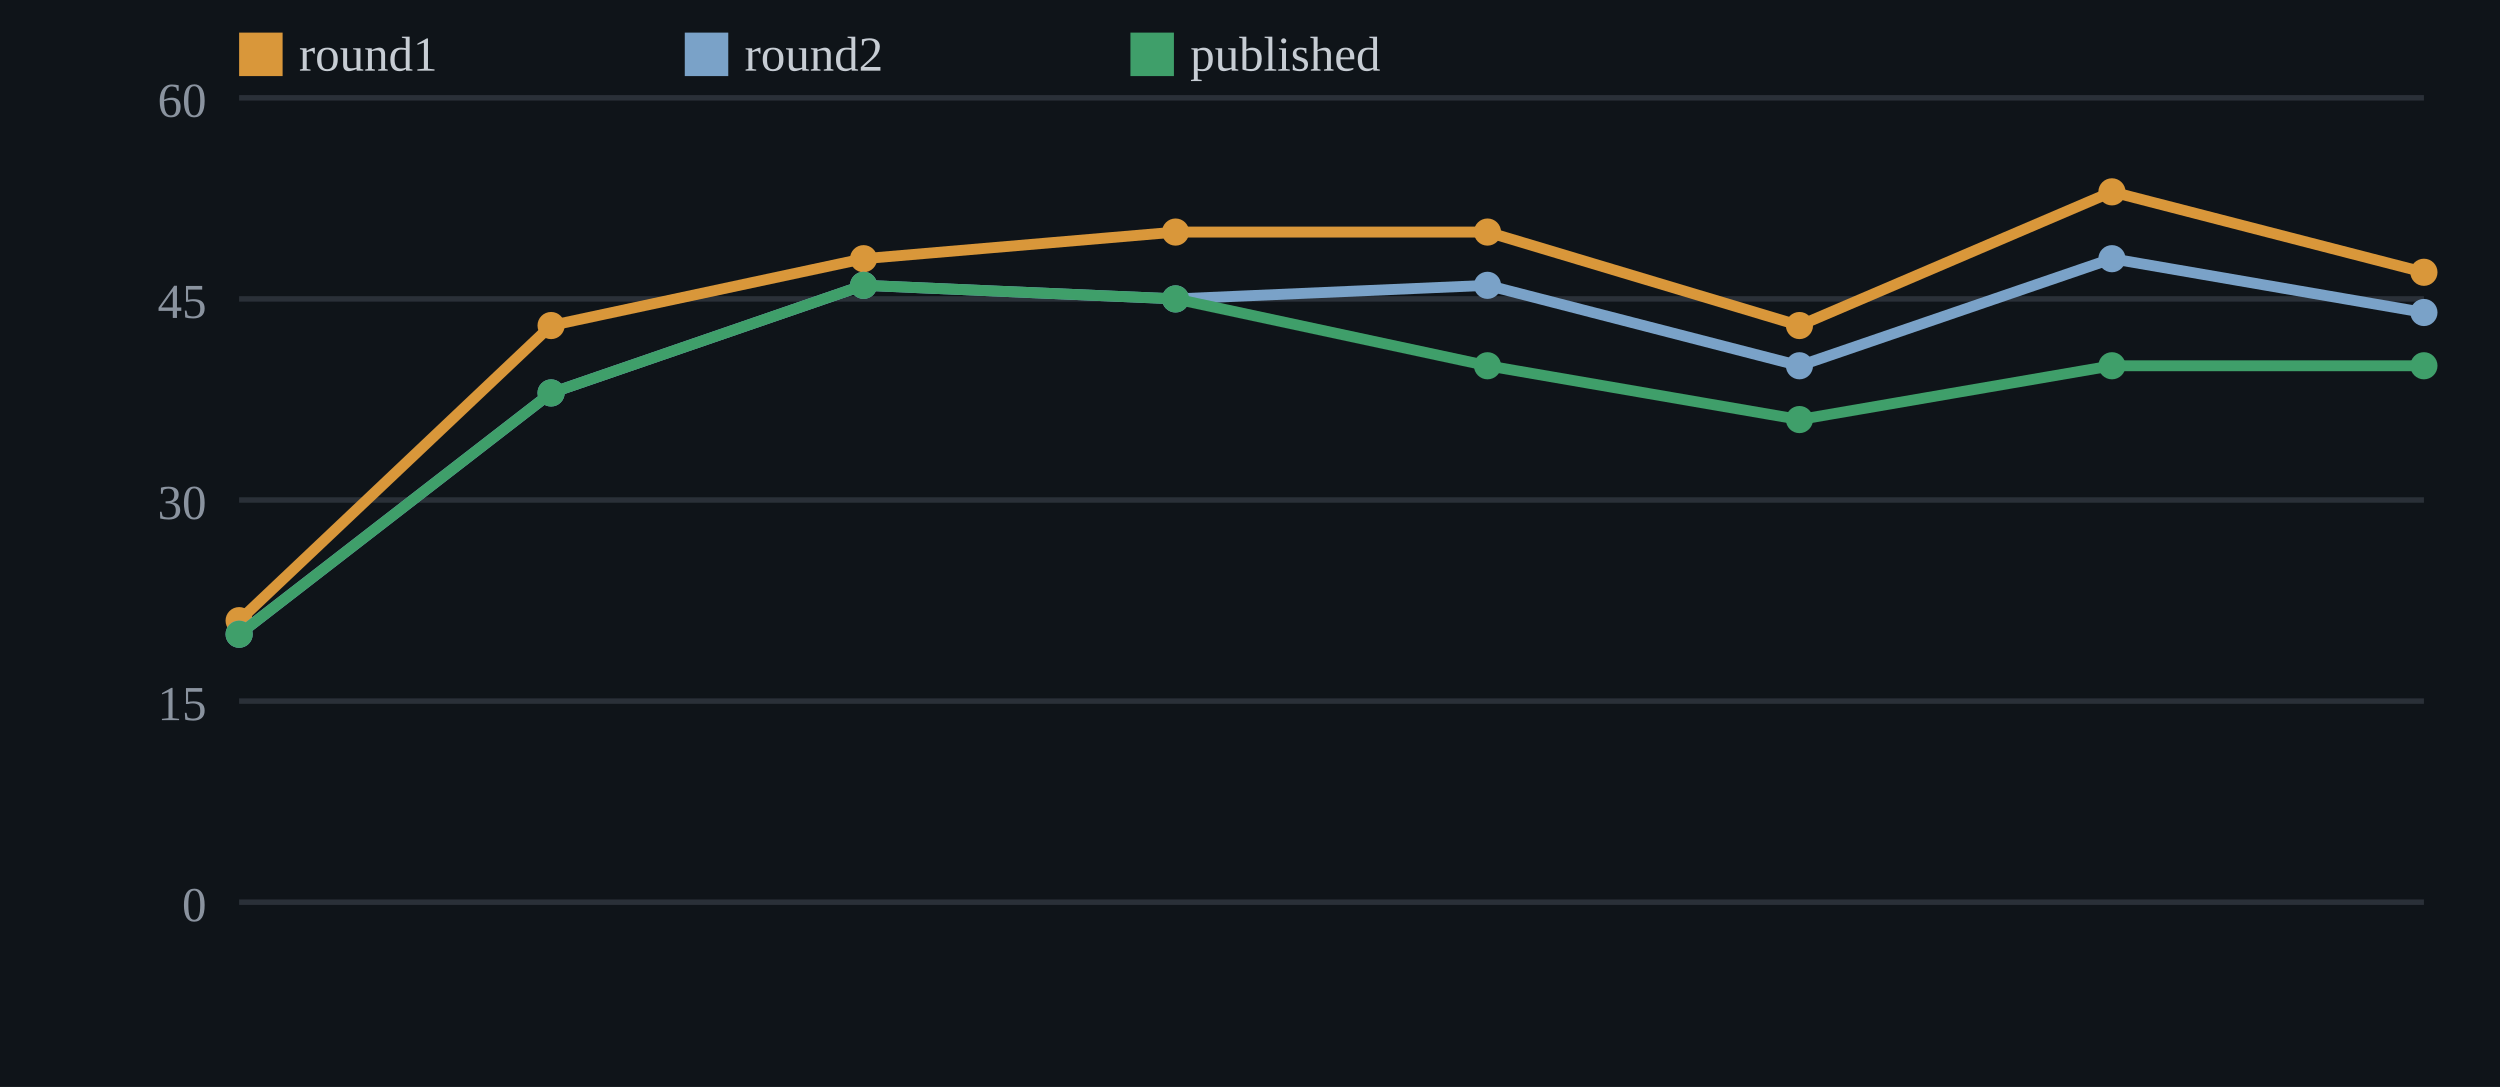
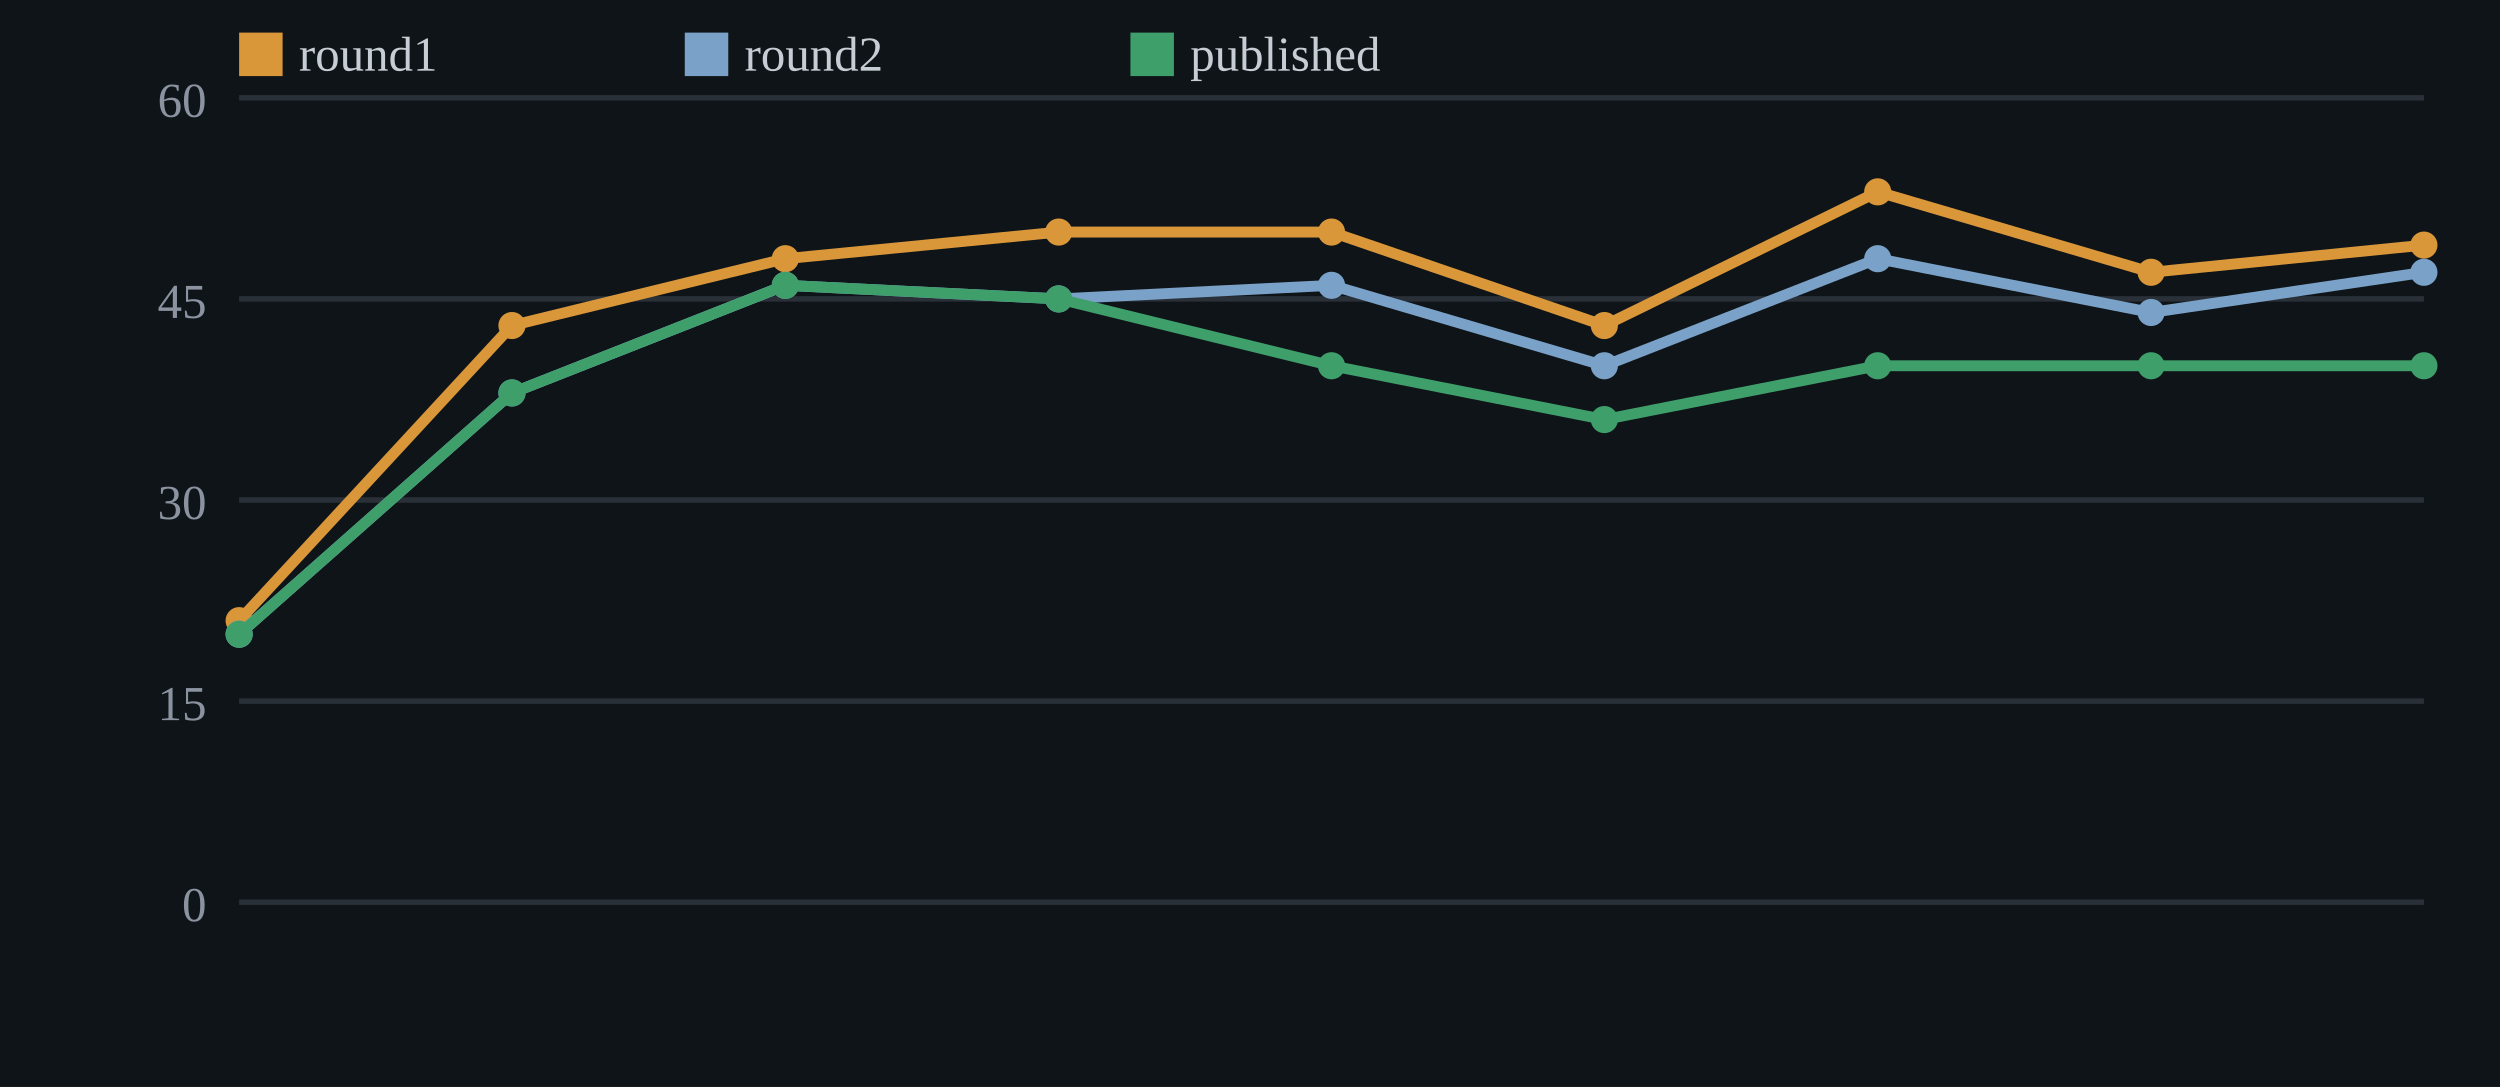
<svg xmlns="http://www.w3.org/2000/svg" width="460" height="200" viewBox="0 0 460 200">
  <rect width="100%" height="100%" fill="#0f1419" />
  <line x1="44" y1="166.0" x2="446" y2="166.0" stroke="#2a3038" stroke-width="1" />
  <text x="38" y="169.5" fill="#8a939f" font-size="9" text-anchor="end">0</text>
  <line x1="44" y1="129.0" x2="446" y2="129.0" stroke="#2a3038" stroke-width="1" />
  <text x="38" y="132.5" fill="#8a939f" font-size="9" text-anchor="end">15</text>
  <line x1="44" y1="92.0" x2="446" y2="92.0" stroke="#2a3038" stroke-width="1" />
  <text x="38" y="95.5" fill="#8a939f" font-size="9" text-anchor="end">30</text>
  <line x1="44" y1="55.0" x2="446" y2="55.0" stroke="#2a3038" stroke-width="1" />
  <text x="38" y="58.5" fill="#8a939f" font-size="9" text-anchor="end">45</text>
  <line x1="44" y1="18.0" x2="446" y2="18.0" stroke="#2a3038" stroke-width="1" />
  <text x="38" y="21.5" fill="#8a939f" font-size="9" text-anchor="end">60</text>
-   <polyline points="44.0,114.2 101.4,59.9 158.9,47.6 216.3,42.7 273.7,42.7 331.1,59.9 388.6,35.3 446.0,50.1" fill="none" stroke="#d9973a" stroke-width="2" />
+   <polyline points="44.0,114.2 94.2,59.9 144.5,47.6 194.8,42.7 245.0,42.7 295.2,59.9 345.5,35.3 395.8,50.1 446.0,45.1" fill="none" stroke="#d9973a" stroke-width="2" />
  <circle cx="44.0" cy="114.2" r="2.5" fill="#d9973a" />
-   <circle cx="101.4" cy="59.9" r="2.5" fill="#d9973a" />
-   <circle cx="158.9" cy="47.6" r="2.5" fill="#d9973a" />
-   <circle cx="216.3" cy="42.7" r="2.5" fill="#d9973a" />
-   <circle cx="273.7" cy="42.7" r="2.5" fill="#d9973a" />
-   <circle cx="331.1" cy="59.9" r="2.5" fill="#d9973a" />
-   <circle cx="388.6" cy="35.3" r="2.5" fill="#d9973a" />
-   <circle cx="446.0" cy="50.1" r="2.5" fill="#d9973a" />
-   <polyline points="44.0,116.7 101.4,72.3 158.9,52.5 216.3,55.0 273.7,52.5 331.1,67.3 388.6,47.6 446.0,57.5" fill="none" stroke="#7aa2c8" stroke-width="2" />
+   <circle cx="94.2" cy="59.9" r="2.5" fill="#d9973a" />
+   <circle cx="144.5" cy="47.6" r="2.5" fill="#d9973a" />
+   <circle cx="194.8" cy="42.7" r="2.5" fill="#d9973a" />
+   <circle cx="245.0" cy="42.7" r="2.5" fill="#d9973a" />
+   <circle cx="295.2" cy="59.9" r="2.5" fill="#d9973a" />
+   <circle cx="345.5" cy="35.3" r="2.5" fill="#d9973a" />
+   <circle cx="395.8" cy="50.1" r="2.5" fill="#d9973a" />
+   <circle cx="446.0" cy="45.1" r="2.5" fill="#d9973a" />
+   <polyline points="44.0,116.7 94.2,72.3 144.5,52.5 194.8,55.0 245.0,52.5 295.2,67.3 345.5,47.6 395.8,57.5 446.0,50.1" fill="none" stroke="#7aa2c8" stroke-width="2" />
  <circle cx="44.0" cy="116.7" r="2.5" fill="#7aa2c8" />
-   <circle cx="101.4" cy="72.3" r="2.5" fill="#7aa2c8" />
-   <circle cx="158.9" cy="52.5" r="2.5" fill="#7aa2c8" />
-   <circle cx="216.3" cy="55.0" r="2.5" fill="#7aa2c8" />
-   <circle cx="273.7" cy="52.5" r="2.5" fill="#7aa2c8" />
-   <circle cx="331.1" cy="67.3" r="2.5" fill="#7aa2c8" />
-   <circle cx="388.6" cy="47.6" r="2.5" fill="#7aa2c8" />
-   <circle cx="446.0" cy="57.5" r="2.5" fill="#7aa2c8" />
-   <polyline points="44.0,116.7 101.4,72.3 158.9,52.5 216.3,55.0 273.7,67.3 331.1,77.2 388.6,67.3 446.0,67.3" fill="none" stroke="#3f9f6a" stroke-width="2" />
+   <circle cx="94.2" cy="72.3" r="2.5" fill="#7aa2c8" />
+   <circle cx="144.5" cy="52.5" r="2.5" fill="#7aa2c8" />
+   <circle cx="194.8" cy="55.0" r="2.5" fill="#7aa2c8" />
+   <circle cx="245.0" cy="52.5" r="2.5" fill="#7aa2c8" />
+   <circle cx="295.2" cy="67.3" r="2.5" fill="#7aa2c8" />
+   <circle cx="345.5" cy="47.6" r="2.5" fill="#7aa2c8" />
+   <circle cx="395.8" cy="57.5" r="2.5" fill="#7aa2c8" />
+   <circle cx="446.0" cy="50.1" r="2.5" fill="#7aa2c8" />
+   <polyline points="44.0,116.7 94.2,72.3 144.5,52.5 194.8,55.0 245.0,67.3 295.2,77.2 345.5,67.3 395.8,67.3 446.0,67.3" fill="none" stroke="#3f9f6a" stroke-width="2" />
  <circle cx="44.0" cy="116.7" r="2.5" fill="#3f9f6a" />
-   <circle cx="101.4" cy="72.3" r="2.5" fill="#3f9f6a" />
-   <circle cx="158.9" cy="52.5" r="2.5" fill="#3f9f6a" />
-   <circle cx="216.3" cy="55.0" r="2.5" fill="#3f9f6a" />
-   <circle cx="273.7" cy="67.3" r="2.5" fill="#3f9f6a" />
-   <circle cx="331.1" cy="77.2" r="2.5" fill="#3f9f6a" />
-   <circle cx="388.6" cy="67.3" r="2.5" fill="#3f9f6a" />
+   <circle cx="94.2" cy="72.3" r="2.5" fill="#3f9f6a" />
+   <circle cx="144.5" cy="52.5" r="2.5" fill="#3f9f6a" />
+   <circle cx="194.8" cy="55.0" r="2.5" fill="#3f9f6a" />
+   <circle cx="245.0" cy="67.3" r="2.5" fill="#3f9f6a" />
+   <circle cx="295.2" cy="77.2" r="2.5" fill="#3f9f6a" />
+   <circle cx="345.5" cy="67.3" r="2.5" fill="#3f9f6a" />
+   <circle cx="395.8" cy="67.3" r="2.5" fill="#3f9f6a" />
  <circle cx="446.0" cy="67.3" r="2.5" fill="#3f9f6a" />
  <rect x="44" y="6" width="8" height="8" fill="#d9973a" />
  <text x="55" y="13" fill="#c7cdd4" font-size="9">round1</text>
  <rect x="126" y="6" width="8" height="8" fill="#7aa2c8" />
  <text x="137" y="13" fill="#c7cdd4" font-size="9">round2</text>
  <rect x="208" y="6" width="8" height="8" fill="#3f9f6a" />
  <text x="219" y="13" fill="#c7cdd4" font-size="9">published</text>
</svg>
